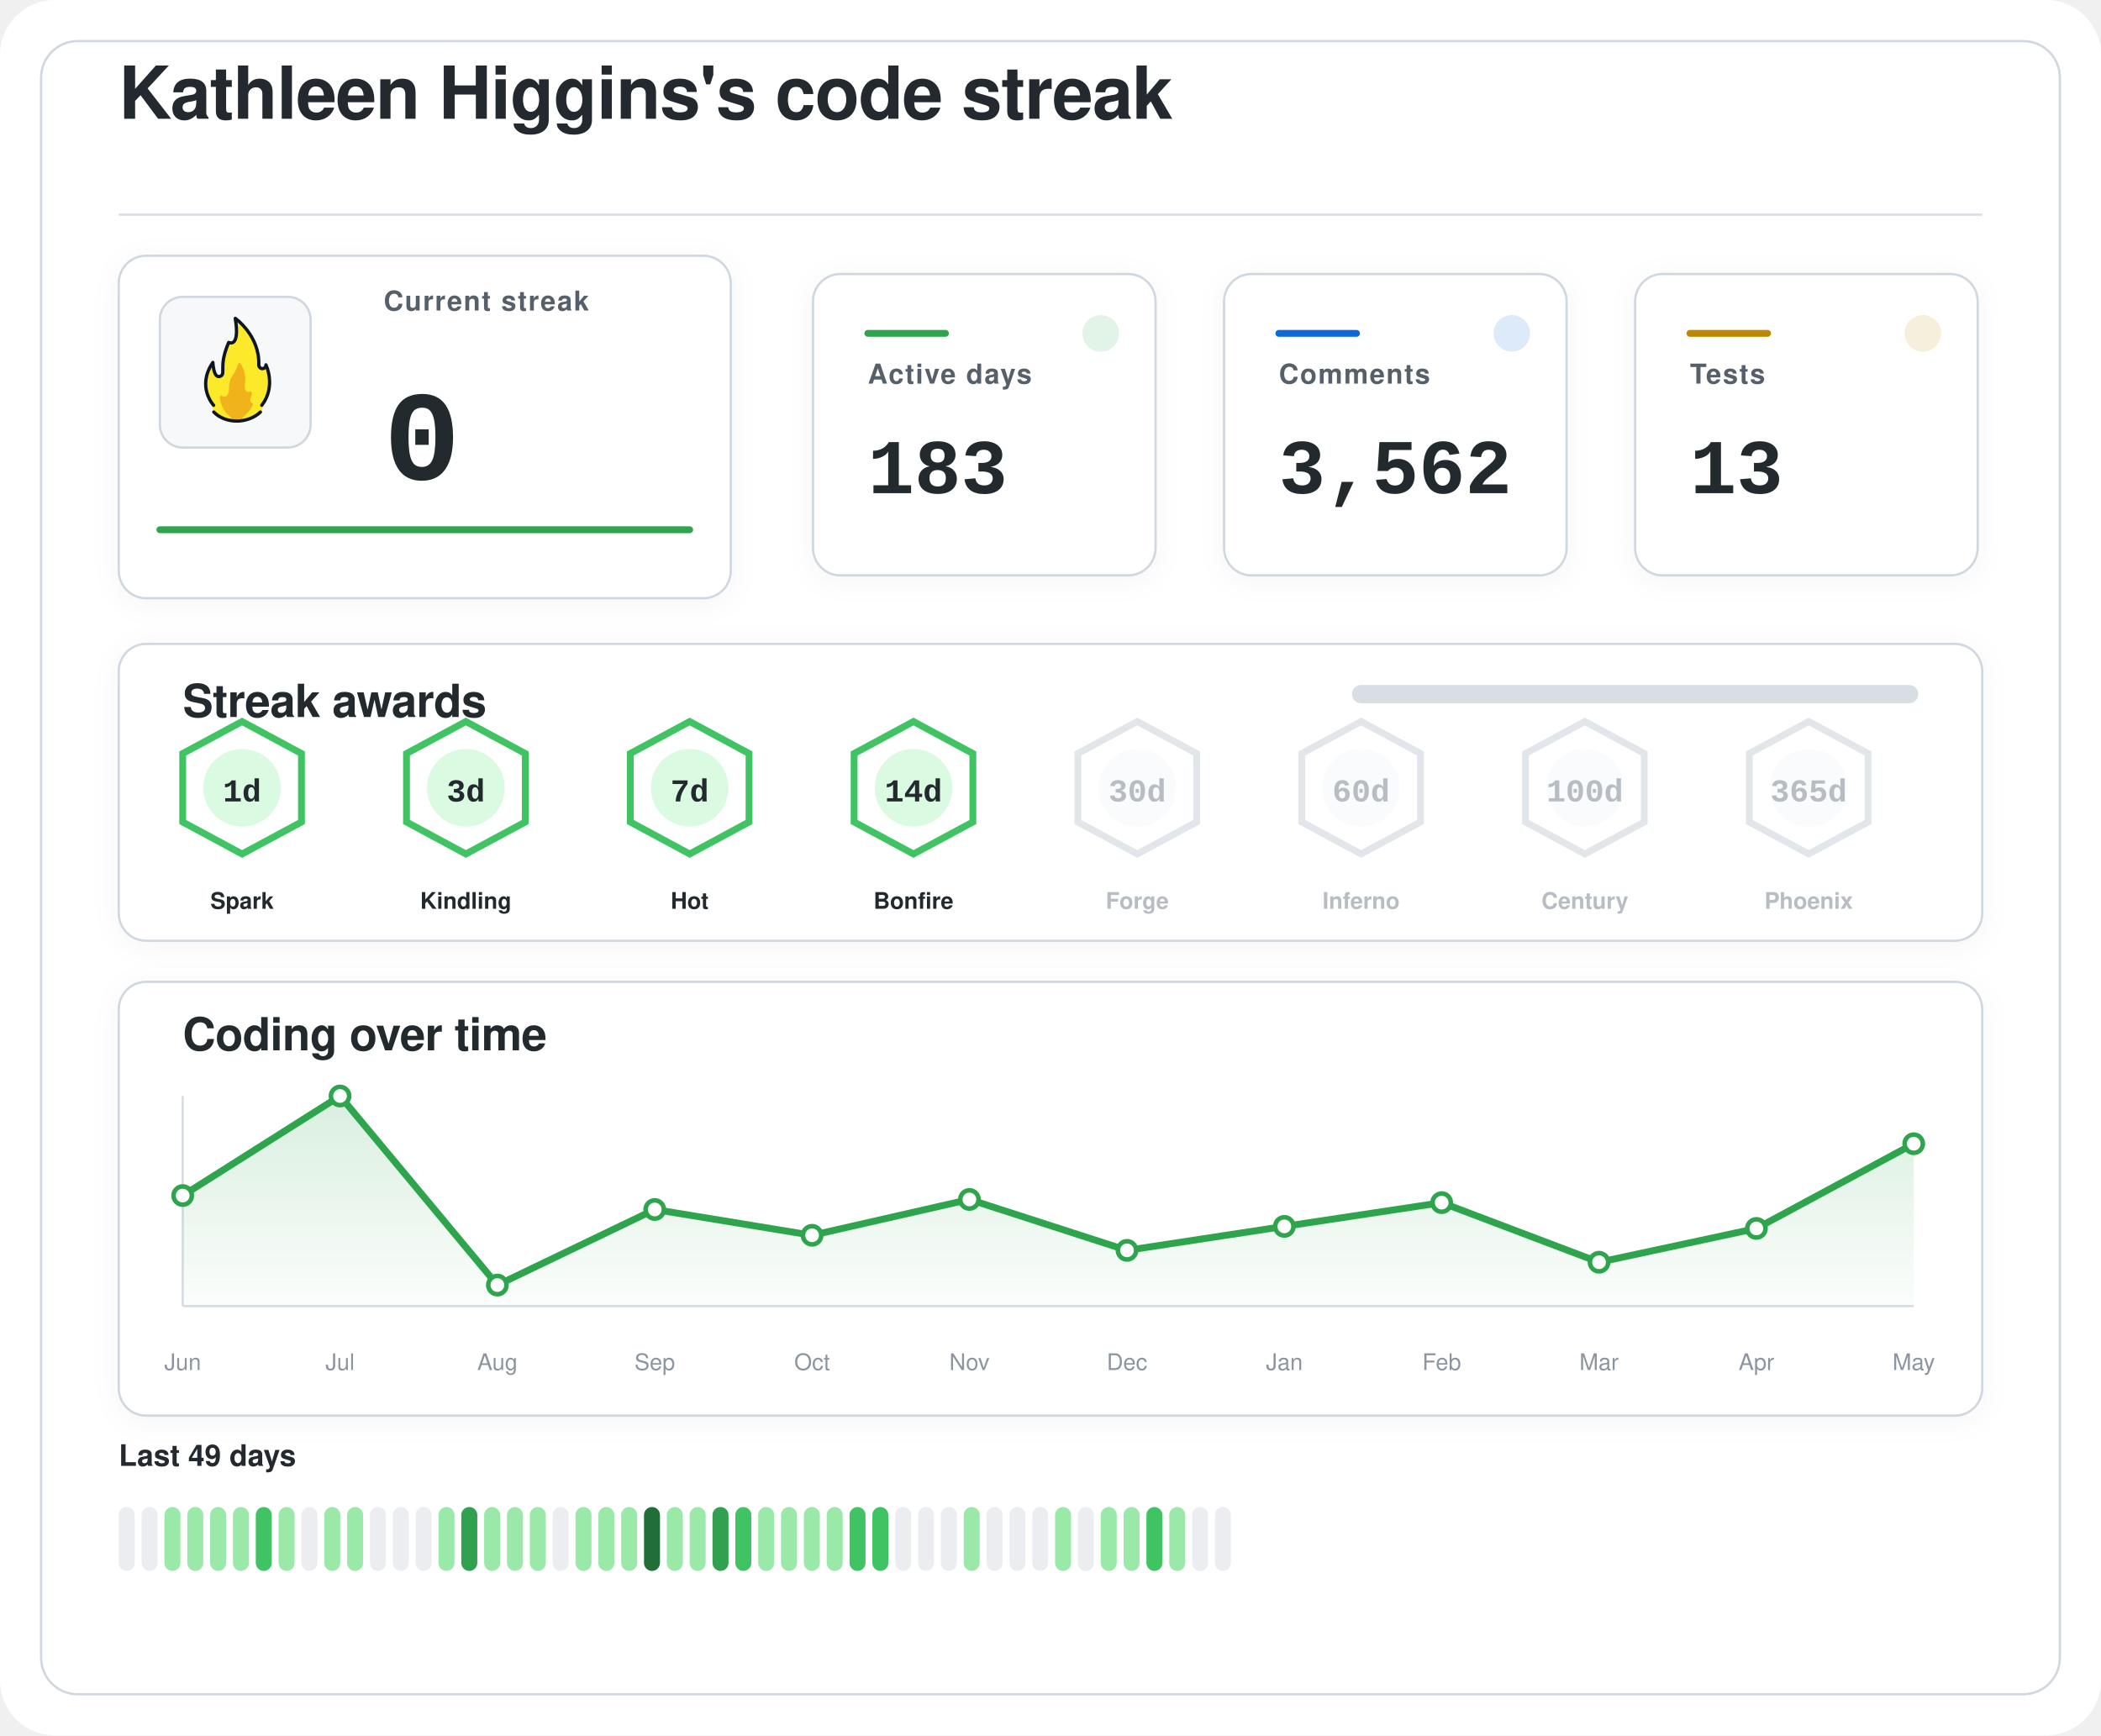
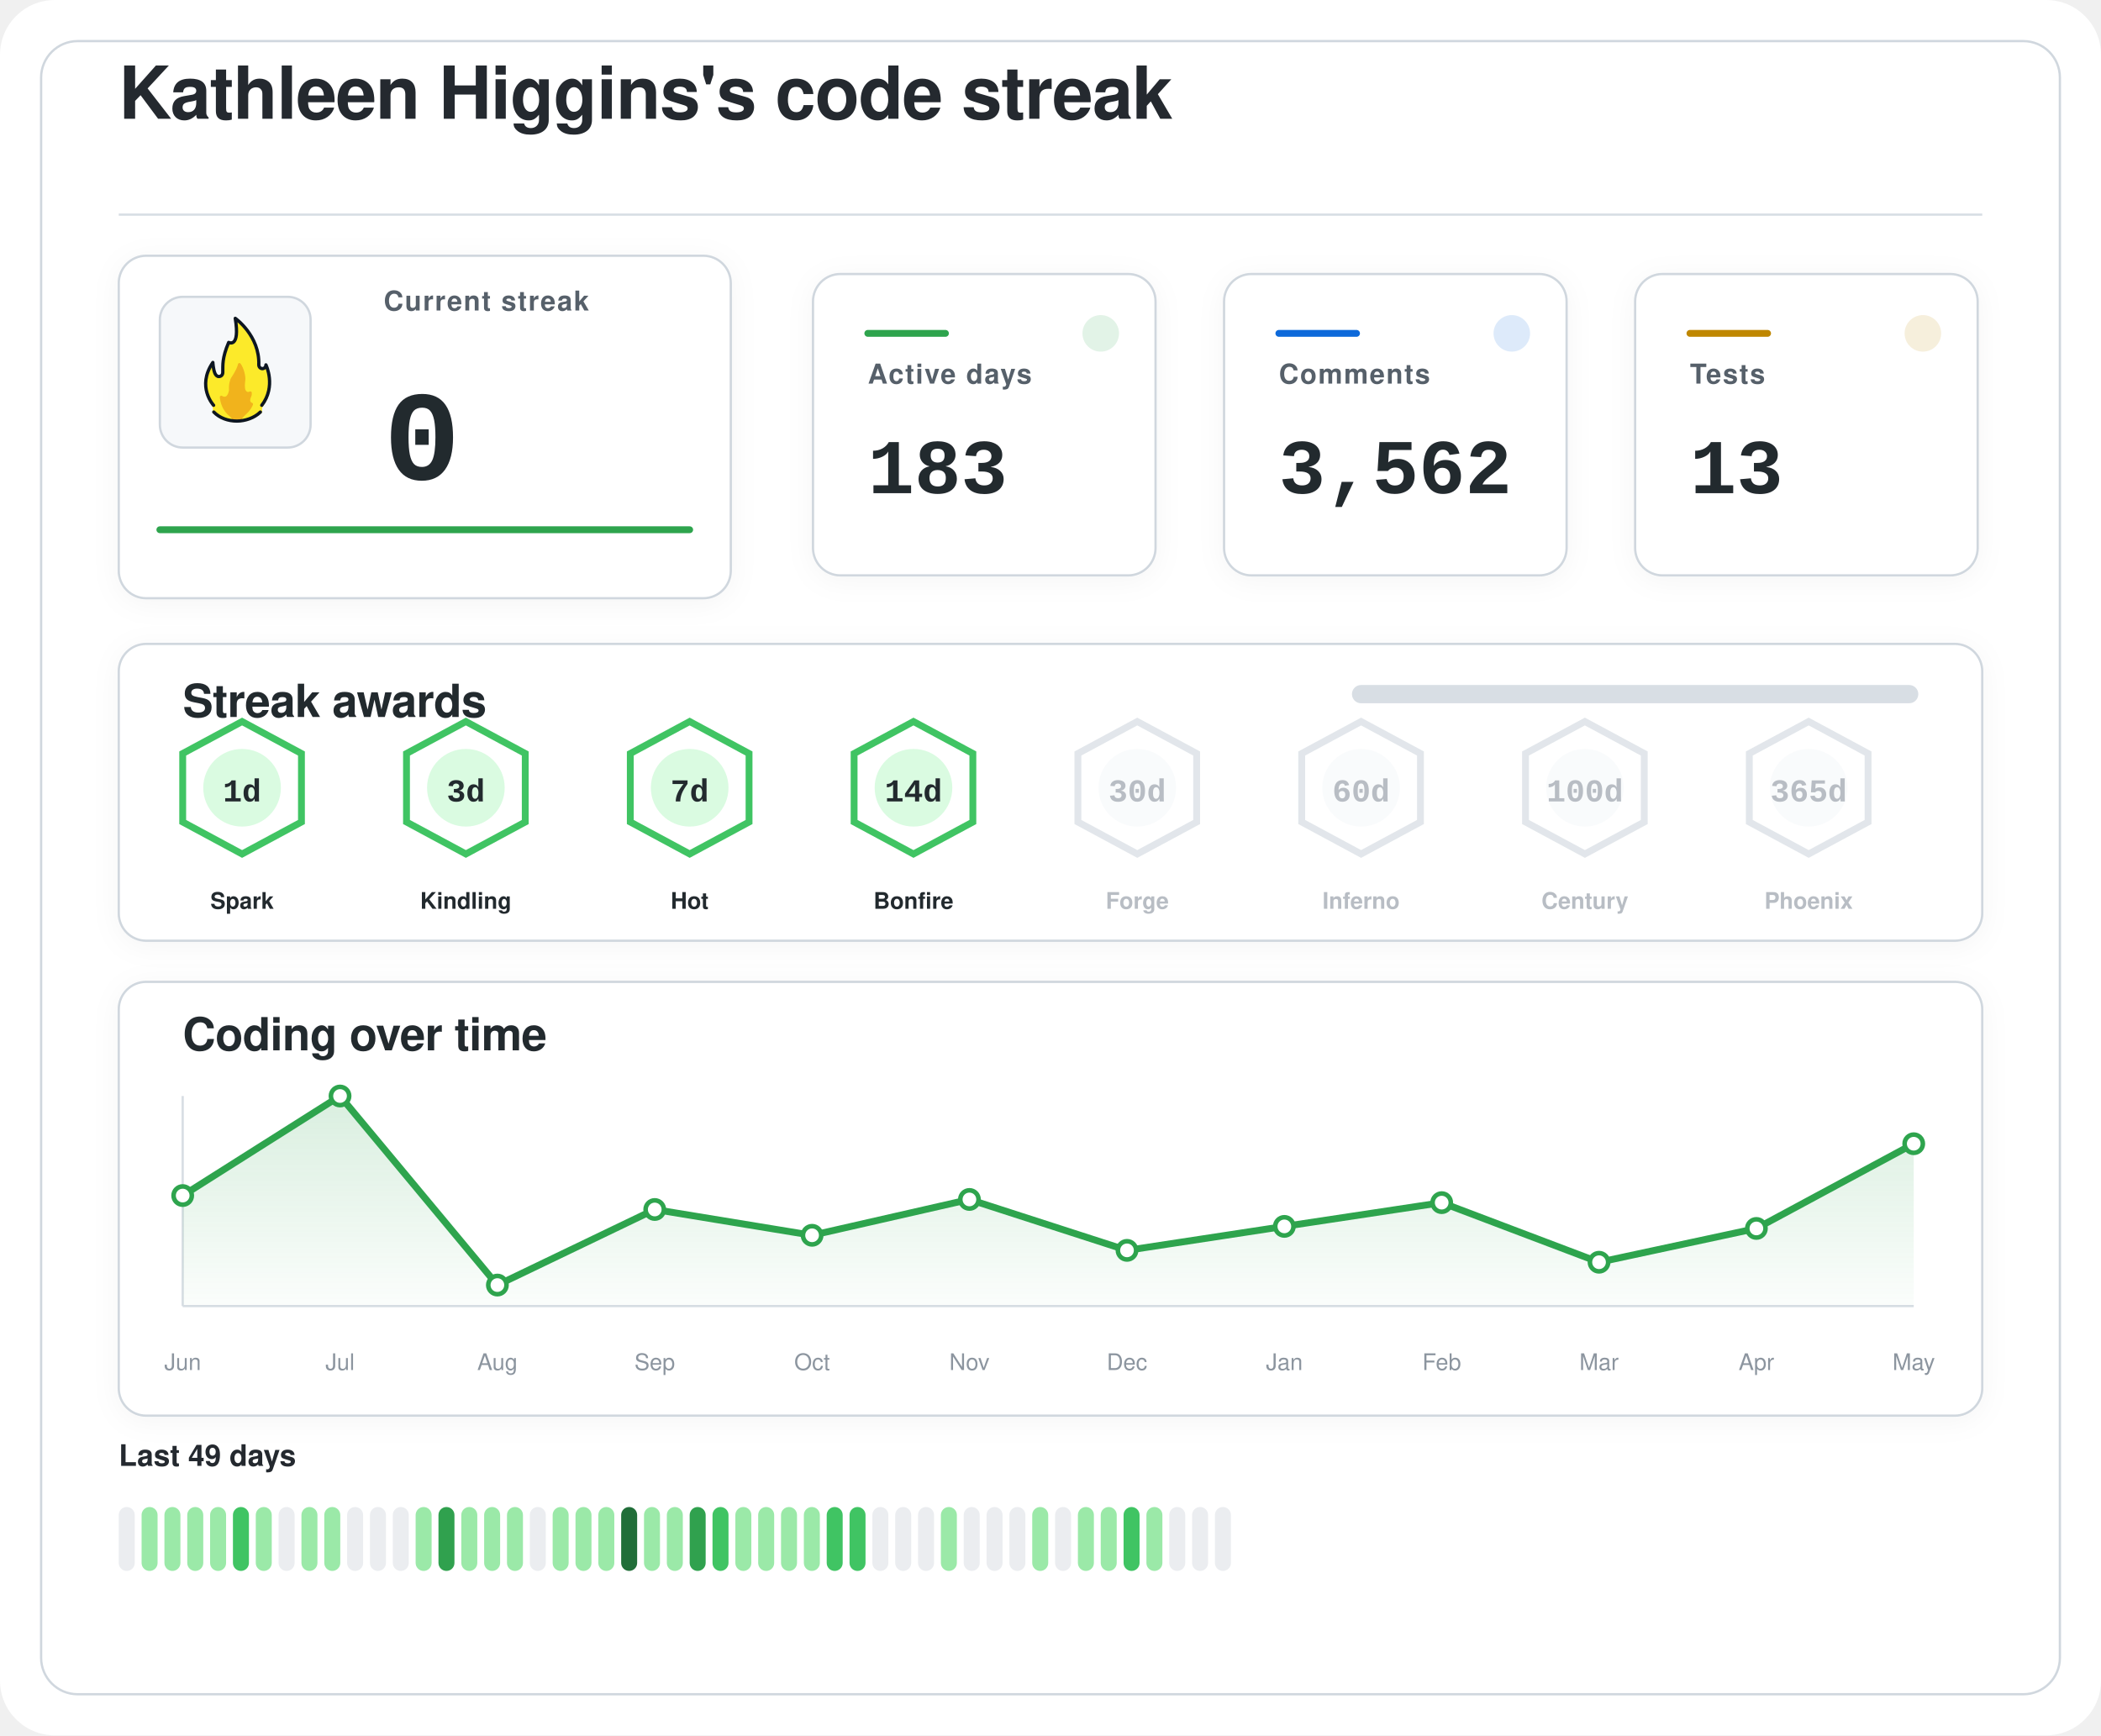
<svg xmlns="http://www.w3.org/2000/svg" width="920" height="760" viewBox="0 0 920 760" role="img" aria-labelledby="title desc">
  <defs>
    <filter id="softShadow" x="-20%" y="-20%" width="140%" height="140%">
      <feDropShadow dx="0" dy="2" stdDeviation="6" flood-color="#1f2328" flood-opacity="0.04" />
    </filter>
    <linearGradient id="chartWash" x1="0%" y1="0%" x2="0%" y2="100%">
      <stop offset="0%" stop-color="#2da44e" stop-opacity="0.18" />
      <stop offset="100%" stop-color="#2da44e" stop-opacity="0.02" />
    </linearGradient>
  </defs>
  <rect width="920" height="760" rx="24" fill="#ffffff" />
  <rect x="18" y="18" width="884" height="724" rx="16" fill="#ffffff" stroke="#d0d7de" stroke-width="1" />
  <g transform="translate(52 52)">
    <text x="0" y="0" fill="#24292f" font-family="-apple-system, BlinkMacSystemFont, 'Segoe UI', Helvetica, Arial, sans-serif" font-size="32" font-weight="600" letter-spacing="-0.4">
    Kathleen Higgins's code streak
  </text>
    <line x1="0" y1="42" x2="816" y2="42" stroke="#d8dee4" stroke-width="1" />
  </g>
  <g filter="url(#softShadow)">
    <rect x="52" y="112" width="268" height="150" rx="12" fill="#ffffff" stroke="#d0d7de" stroke-width="1" />
    <rect x="70" y="130" width="66" height="66" rx="10" fill="#f6f8fa" stroke="#d0d7de" stroke-width="1" />
    <g transform="translate(78 136) scale(0.7222)">
      <path fill="#FCEA2B" d="M51.334,58.302c7.563-9.789,4.032-21.872,2.446-25.569c-0.18-0.419-0.93-0.557-0.982-0.101c-0.122,1.08-0.406,2.361-2.004,1.974c-0.82-0.199-1.348-0.556-1.348-1.88c0.511-15.049-10.511-25.297-14.346-28.536c-0.51-0.431-1.267,0.029-1.159,0.704c2.456,15.335-1.608,14.285-3.099,13.819c-0.259-0.081-0.541,0.055-0.66,0.307c-4.588,9.701-3.411,14.265-3.519,17.445c0,0.257,0,0.687,0,0.958c0,1.746-1.415,2.582-2.561,2.071c-2.054-0.916-2.405-6.373-2.413-7.824c-0.004-0.683-0.809-0.879-1.202-0.332c-8.805,12.267-2.325,23.197-0.082,26.317c0.646,0.898,0.902,2.075,0.535,3.13c-0.041,0.118-0.09,0.235-0.146,0.349c-0.399,0.798,0.671,1.4,0.671,1.4c1.315,1.234,5.465,5.181,14.282,5.181c7.134-0,11.948-3.059,13.83-4.725c0.883-0.781,1.276-0.859,1.273-1.683C50.846,60.324,50.824,58.807,51.334,58.302" />
      <path fill="#F1B31C" d="M36.294,32.558c-0.295,1.461-1.32,4.002-4.207,8.35c-0.059,0.106-0.117,0.21-0.176,0.317c-0.309,0.689-1.355,3.341-1.062,7.051c-0,0.002-0.573,4.337-2.977,3.976c-0.509-0.077-0.921-0.251-1.254-0.477c-0.611-0.416-1.423,0.108-1.349,0.853c0.32,3.192,1.603,8.082,6.153,11.672c0,0,1.283,1.06,1.442,1.975c0.005,0.03,0.029,0.051,0.059,0.051l5.274,0c0.183,0,0.208-0.024,0.213-0.059c0.036-0.24,0.364-1.25,3.202-3.773c1.997-1.775,3.165-3.898,3.742-5.348c0.205-0.514-0.101-1.117-0.639-1.207c-0.344-0.057-0.713-0.36-1.013-1.184c-0.006-0.024-0.217-0.838,0.601-2.559c0.381-0.801,0.424-1.665,0.36-2.365c-0.058-0.632-0.723-0.998-1.282-0.716c-0.784,0.397-1.869,0.53-2.599-1.075c0,0-0.658-1.566-0.086-5.452c0.437-2.966-1.011-7.862-2.828-10.375C37.419,31.589,36.446,31.803,36.294,32.558z" />
      <path fill="none" stroke="#101820" stroke-linecap="round" stroke-linejoin="round" stroke-width="2" d="M21.63,61.556c3.479,3.611,8.67,5.475,13.992,5.475c5.055,0,10.708-1.962,14.241-5.468" />
      <path fill="none" stroke="#101820" stroke-linecap="round" stroke-linejoin="round" stroke-width="2" d="M21.511,57.456c0,0-10.532-11.201-0.455-25.979c0,0,0.197,4.059,1.255,6.582c0.483,1.036,1.212,1.957,2.349,1.957c1.335,0,2.418-0.897,2.418-2.571c0-0.26,0-0.672,0-0.918c0.105-3.1-0.525-7.666,3.571-17.19c0,0,7.037,3.784,3.991-14.612c0,0,14.88,10.442,14.276,28.217c0,1.269,0.968,2.298,2.162,2.298s2.162-1.029,2.162-2.298c0.075,0.134,6.322,13.078-2.514,24.515" />
    </g>
    <text x="168" y="136" fill="#57606a" font-family="-apple-system, BlinkMacSystemFont, 'Segoe UI', Helvetica, Arial, sans-serif" font-size="12" font-weight="600" letter-spacing="0.6">
    Current streak
  </text>
    <text x="168" y="210" fill="#24292f" font-family="ui-monospace, SFMono-Regular, 'SF Mono', Consolas, 'Liberation Mono', Menlo, monospace" font-size="56" font-weight="700">
    0
  </text>
    <line x1="70" y1="232" x2="302" y2="232" stroke="#2da44e" stroke-width="3" stroke-linecap="round" />
  </g>
  <g filter="url(#softShadow)">
    <rect x="356" y="120" width="150" height="132" rx="12" fill="#ffffff" stroke="#d0d7de" stroke-width="1" />
    <circle cx="482" cy="146" r="8" fill="#2da44e" opacity="0.14" />
    <line x1="380" y1="146" x2="414" y2="146" stroke="#2da44e" stroke-width="3" stroke-linecap="round" />
    <text x="380" y="168" fill="#57606a" font-family="-apple-system, BlinkMacSystemFont, 'Segoe UI', Helvetica, Arial, sans-serif" font-size="12" font-weight="600" letter-spacing="0.6">
    Active days
  </text>
    <text x="380" y="216" fill="#24292f" font-family="ui-monospace, SFMono-Regular, 'SF Mono', Consolas, 'Liberation Mono', Menlo, monospace" font-size="34" font-weight="700">
    183
  </text>
  </g>
  <g filter="url(#softShadow)">
    <rect x="536" y="120" width="150" height="132" rx="12" fill="#ffffff" stroke="#d0d7de" stroke-width="1" />
    <circle cx="662" cy="146" r="8" fill="#0969da" opacity="0.14" />
    <line x1="560" y1="146" x2="594" y2="146" stroke="#0969da" stroke-width="3" stroke-linecap="round" />
    <text x="560" y="168" fill="#57606a" font-family="-apple-system, BlinkMacSystemFont, 'Segoe UI', Helvetica, Arial, sans-serif" font-size="12" font-weight="600" letter-spacing="0.6">
    Comments
  </text>
    <text x="560" y="216" fill="#24292f" font-family="ui-monospace, SFMono-Regular, 'SF Mono', Consolas, 'Liberation Mono', Menlo, monospace" font-size="34" font-weight="700">
    3,562
  </text>
  </g>
  <g filter="url(#softShadow)">
    <rect x="716" y="120" width="150" height="132" rx="12" fill="#ffffff" stroke="#d0d7de" stroke-width="1" />
    <circle cx="842" cy="146" r="8" fill="#bf8700" opacity="0.14" />
    <line x1="740" y1="146" x2="774" y2="146" stroke="#bf8700" stroke-width="3" stroke-linecap="round" />
    <text x="740" y="168" fill="#57606a" font-family="-apple-system, BlinkMacSystemFont, 'Segoe UI', Helvetica, Arial, sans-serif" font-size="12" font-weight="600" letter-spacing="0.6">
    Tests
  </text>
    <text x="740" y="216" fill="#24292f" font-family="ui-monospace, SFMono-Regular, 'SF Mono', Consolas, 'Liberation Mono', Menlo, monospace" font-size="34" font-weight="700">
    13
  </text>
  </g>
  <g filter="url(#softShadow)">
    <rect x="52" y="282" width="816" height="130" rx="12" fill="#ffffff" stroke="#d0d7de" stroke-width="1" />
    <text x="80" y="314" fill="#24292f" font-family="-apple-system, BlinkMacSystemFont, 'Segoe UI', Helvetica, Arial, sans-serif" font-size="20" font-weight="600" letter-spacing="-0.2">
    Streak awards
  </text>
    <rect x="592" y="300" width="248" height="8" rx="4" fill="#d8dee4" />
    <rect x="592" y="300" width="0.0" height="8" rx="4" fill="#2da44e" />
    <g opacity="1">
      <path d="M106 316 L132 330 L132 360 L106 374 L80 360 L80 330 Z" fill="#ffffff" stroke="#40c463" stroke-width="3" />
      <circle cx="106" cy="345" r="17" fill="#dafbe1" />
      <text x="106" y="351" text-anchor="middle" fill="#24292f" font-family="ui-monospace, SFMono-Regular, 'SF Mono', Consolas, 'Liberation Mono', Menlo, monospace" font-size="14" font-weight="800">
    1d
  </text>
      <text x="106" y="398" text-anchor="middle" fill="#24292f" font-family="-apple-system, BlinkMacSystemFont, 'Segoe UI', Helvetica, Arial, sans-serif" font-size="10" font-weight="700">
    Spark
  </text>
    </g>
    <g opacity="1">
      <path d="M204 316 L230 330 L230 360 L204 374 L178 360 L178 330 Z" fill="#ffffff" stroke="#40c463" stroke-width="3" />
      <circle cx="204" cy="345" r="17" fill="#dafbe1" />
      <text x="204" y="351" text-anchor="middle" fill="#24292f" font-family="ui-monospace, SFMono-Regular, 'SF Mono', Consolas, 'Liberation Mono', Menlo, monospace" font-size="14" font-weight="800">
    3d
  </text>
      <text x="204" y="398" text-anchor="middle" fill="#24292f" font-family="-apple-system, BlinkMacSystemFont, 'Segoe UI', Helvetica, Arial, sans-serif" font-size="10" font-weight="700">
    Kindling
  </text>
    </g>
    <g opacity="1">
      <path d="M302 316 L328 330 L328 360 L302 374 L276 360 L276 330 Z" fill="#ffffff" stroke="#40c463" stroke-width="3" />
      <circle cx="302" cy="345" r="17" fill="#dafbe1" />
      <text x="302" y="351" text-anchor="middle" fill="#24292f" font-family="ui-monospace, SFMono-Regular, 'SF Mono', Consolas, 'Liberation Mono', Menlo, monospace" font-size="14" font-weight="800">
    7d
  </text>
      <text x="302" y="398" text-anchor="middle" fill="#24292f" font-family="-apple-system, BlinkMacSystemFont, 'Segoe UI', Helvetica, Arial, sans-serif" font-size="10" font-weight="700">
    Hot
  </text>
    </g>
    <g opacity="1">
      <path d="M400 316 L426 330 L426 360 L400 374 L374 360 L374 330 Z" fill="#ffffff" stroke="#40c463" stroke-width="3" />
      <circle cx="400" cy="345" r="17" fill="#dafbe1" />
      <text x="400" y="351" text-anchor="middle" fill="#24292f" font-family="ui-monospace, SFMono-Regular, 'SF Mono', Consolas, 'Liberation Mono', Menlo, monospace" font-size="14" font-weight="800">
    14d
  </text>
      <text x="400" y="398" text-anchor="middle" fill="#24292f" font-family="-apple-system, BlinkMacSystemFont, 'Segoe UI', Helvetica, Arial, sans-serif" font-size="10" font-weight="700">
    Bonfire
  </text>
    </g>
    <g opacity="0.62">
      <path d="M498 316 L524 330 L524 360 L498 374 L472 360 L472 330 Z" fill="#ffffff" stroke="#d0d7de" stroke-width="3" />
      <circle cx="498" cy="345" r="17" fill="#f6f8fa" />
      <text x="498" y="351" text-anchor="middle" fill="#8c959f" font-family="ui-monospace, SFMono-Regular, 'SF Mono', Consolas, 'Liberation Mono', Menlo, monospace" font-size="14" font-weight="800">
    30d
  </text>
      <text x="498" y="398" text-anchor="middle" fill="#8c959f" font-family="-apple-system, BlinkMacSystemFont, 'Segoe UI', Helvetica, Arial, sans-serif" font-size="10" font-weight="700">
    Forge
  </text>
    </g>
    <g opacity="0.62">
      <path d="M596 316 L622 330 L622 360 L596 374 L570 360 L570 330 Z" fill="#ffffff" stroke="#d0d7de" stroke-width="3" />
      <circle cx="596" cy="345" r="17" fill="#f6f8fa" />
      <text x="596" y="351" text-anchor="middle" fill="#8c959f" font-family="ui-monospace, SFMono-Regular, 'SF Mono', Consolas, 'Liberation Mono', Menlo, monospace" font-size="14" font-weight="800">
    60d
  </text>
      <text x="596" y="398" text-anchor="middle" fill="#8c959f" font-family="-apple-system, BlinkMacSystemFont, 'Segoe UI', Helvetica, Arial, sans-serif" font-size="10" font-weight="700">
    Inferno
  </text>
    </g>
    <g opacity="0.62">
      <path d="M694 316 L720 330 L720 360 L694 374 L668 360 L668 330 Z" fill="#ffffff" stroke="#d0d7de" stroke-width="3" />
      <circle cx="694" cy="345" r="17" fill="#f6f8fa" />
      <text x="694" y="351" text-anchor="middle" fill="#8c959f" font-family="ui-monospace, SFMono-Regular, 'SF Mono', Consolas, 'Liberation Mono', Menlo, monospace" font-size="14" font-weight="800">
    100d
  </text>
      <text x="694" y="398" text-anchor="middle" fill="#8c959f" font-family="-apple-system, BlinkMacSystemFont, 'Segoe UI', Helvetica, Arial, sans-serif" font-size="10" font-weight="700">
    Century
  </text>
    </g>
    <g opacity="0.62">
      <path d="M792 316 L818 330 L818 360 L792 374 L766 360 L766 330 Z" fill="#ffffff" stroke="#d0d7de" stroke-width="3" />
      <circle cx="792" cy="345" r="17" fill="#f6f8fa" />
      <text x="792" y="351" text-anchor="middle" fill="#8c959f" font-family="ui-monospace, SFMono-Regular, 'SF Mono', Consolas, 'Liberation Mono', Menlo, monospace" font-size="14" font-weight="800">
    365d
  </text>
      <text x="792" y="398" text-anchor="middle" fill="#8c959f" font-family="-apple-system, BlinkMacSystemFont, 'Segoe UI', Helvetica, Arial, sans-serif" font-size="10" font-weight="700">
    Phoenix
  </text>
    </g>
  </g>
  <g filter="url(#softShadow)">
    <rect x="52" y="430" width="816" height="190" rx="12" fill="#ffffff" stroke="#d0d7de" stroke-width="1" />
    <text x="80" y="460" fill="#24292f" font-family="-apple-system, BlinkMacSystemFont, 'Segoe UI', Helvetica, Arial, sans-serif" font-size="20" font-weight="600" letter-spacing="-0.2">
    Coding over time
  </text>
    <line x1="80" y1="572" x2="838" y2="572" stroke="#d8dee4" stroke-width="1" />
    <line x1="80" y1="480" x2="80" y2="572" stroke="#d8dee4" stroke-width="1" />
    <path d="M 80,572 L 80.0,523.6 L 148.9,480.0 L 217.8,562.8 L 286.7,529.7 L 355.6,541.0 L 424.5,525.3 L 493.5,547.6 L 562.4,537.1 L 631.3,526.7 L 700.2,552.8 L 769.1,538.0 L 838.0,500.9 L 838,572 Z" fill="url(#chartWash)" />
    <polyline points="80.0,523.6 148.9,480.0 217.8,562.8 286.7,529.7 355.6,541.0 424.5,525.3 493.5,547.6 562.4,537.1 631.3,526.7 700.2,552.8 769.1,538.0 838.0,500.9" fill="none" stroke="#2da44e" stroke-width="3" stroke-linecap="round" stroke-linejoin="round" />
    <circle cx="80.0" cy="523.6" r="4" fill="#ffffff" stroke="#2da44e" stroke-width="2" />
    <circle cx="148.9" cy="480.0" r="4" fill="#ffffff" stroke="#2da44e" stroke-width="2" />
    <circle cx="217.8" cy="562.8" r="4" fill="#ffffff" stroke="#2da44e" stroke-width="2" />
    <circle cx="286.7" cy="529.7" r="4" fill="#ffffff" stroke="#2da44e" stroke-width="2" />
    <circle cx="355.6" cy="541.0" r="4" fill="#ffffff" stroke="#2da44e" stroke-width="2" />
    <circle cx="424.5" cy="525.3" r="4" fill="#ffffff" stroke="#2da44e" stroke-width="2" />
    <circle cx="493.5" cy="547.6" r="4" fill="#ffffff" stroke="#2da44e" stroke-width="2" />
    <circle cx="562.4" cy="537.1" r="4" fill="#ffffff" stroke="#2da44e" stroke-width="2" />
    <circle cx="631.3" cy="526.7" r="4" fill="#ffffff" stroke="#2da44e" stroke-width="2" />
    <circle cx="700.2" cy="552.8" r="4" fill="#ffffff" stroke="#2da44e" stroke-width="2" />
    <circle cx="769.1" cy="538.0" r="4" fill="#ffffff" stroke="#2da44e" stroke-width="2" />
    <circle cx="838.0" cy="500.9" r="4" fill="#ffffff" stroke="#2da44e" stroke-width="2" />
    <text x="80.0" y="600" text-anchor="middle" fill="#8c959f" font-family="-apple-system, BlinkMacSystemFont, 'Segoe UI', Helvetica, Arial, sans-serif" font-size="10">Jun</text>
    <text x="148.9" y="600" text-anchor="middle" fill="#8c959f" font-family="-apple-system, BlinkMacSystemFont, 'Segoe UI', Helvetica, Arial, sans-serif" font-size="10">Jul</text>
    <text x="217.8" y="600" text-anchor="middle" fill="#8c959f" font-family="-apple-system, BlinkMacSystemFont, 'Segoe UI', Helvetica, Arial, sans-serif" font-size="10">Aug</text>
    <text x="286.7" y="600" text-anchor="middle" fill="#8c959f" font-family="-apple-system, BlinkMacSystemFont, 'Segoe UI', Helvetica, Arial, sans-serif" font-size="10">Sep</text>
    <text x="355.6" y="600" text-anchor="middle" fill="#8c959f" font-family="-apple-system, BlinkMacSystemFont, 'Segoe UI', Helvetica, Arial, sans-serif" font-size="10">Oct</text>
    <text x="424.5" y="600" text-anchor="middle" fill="#8c959f" font-family="-apple-system, BlinkMacSystemFont, 'Segoe UI', Helvetica, Arial, sans-serif" font-size="10">Nov</text>
    <text x="493.5" y="600" text-anchor="middle" fill="#8c959f" font-family="-apple-system, BlinkMacSystemFont, 'Segoe UI', Helvetica, Arial, sans-serif" font-size="10">Dec</text>
    <text x="562.4" y="600" text-anchor="middle" fill="#8c959f" font-family="-apple-system, BlinkMacSystemFont, 'Segoe UI', Helvetica, Arial, sans-serif" font-size="10">Jan</text>
    <text x="631.3" y="600" text-anchor="middle" fill="#8c959f" font-family="-apple-system, BlinkMacSystemFont, 'Segoe UI', Helvetica, Arial, sans-serif" font-size="10">Feb</text>
    <text x="700.2" y="600" text-anchor="middle" fill="#8c959f" font-family="-apple-system, BlinkMacSystemFont, 'Segoe UI', Helvetica, Arial, sans-serif" font-size="10">Mar</text>
    <text x="769.1" y="600" text-anchor="middle" fill="#8c959f" font-family="-apple-system, BlinkMacSystemFont, 'Segoe UI', Helvetica, Arial, sans-serif" font-size="10">Apr</text>
    <text x="838.0" y="600" text-anchor="middle" fill="#8c959f" font-family="-apple-system, BlinkMacSystemFont, 'Segoe UI', Helvetica, Arial, sans-serif" font-size="10">May</text>
  </g>
  <g>
    <text x="52" y="642" fill="#24292f" font-family="-apple-system, BlinkMacSystemFont, 'Segoe UI', Helvetica, Arial, sans-serif" font-size="13" font-weight="600">
    Last 49 days
  </text>
    <rect x="52" y="660" width="7" height="28" rx="3.5" fill="#ebedf0" />
-     <rect x="62" y="660" width="7" height="28" rx="3.5" fill="#ebedf0" />
+     <rect x="62" y="660" width="7" height="28" rx="3.5" fill="#9be9a8" />
    <rect x="72" y="660" width="7" height="28" rx="3.5" fill="#9be9a8" />
    <rect x="82" y="660" width="7" height="28" rx="3.5" fill="#9be9a8" />
    <rect x="92" y="660" width="7" height="28" rx="3.5" fill="#9be9a8" />
-     <rect x="102" y="660" width="7" height="28" rx="3.5" fill="#9be9a8" />
-     <rect x="112" y="660" width="7" height="28" rx="3.5" fill="#40c463" />
-     <rect x="122" y="660" width="7" height="28" rx="3.5" fill="#9be9a8" />
-     <rect x="132" y="660" width="7" height="28" rx="3.5" fill="#ebedf0" />
+     <rect x="102" y="660" width="7" height="28" rx="3.5" fill="#40c463" />
+     <rect x="112" y="660" width="7" height="28" rx="3.5" fill="#9be9a8" />
+     <rect x="122" y="660" width="7" height="28" rx="3.5" fill="#ebedf0" />
+     <rect x="132" y="660" width="7" height="28" rx="3.5" fill="#9be9a8" />
    <rect x="142" y="660" width="7" height="28" rx="3.5" fill="#9be9a8" />
-     <rect x="152" y="660" width="7" height="28" rx="3.5" fill="#9be9a8" />
+     <rect x="152" y="660" width="7" height="28" rx="3.5" fill="#ebedf0" />
    <rect x="162" y="660" width="7" height="28" rx="3.5" fill="#ebedf0" />
    <rect x="172" y="660" width="7" height="28" rx="3.5" fill="#ebedf0" />
-     <rect x="182" y="660" width="7" height="28" rx="3.5" fill="#ebedf0" />
-     <rect x="192" y="660" width="7" height="28" rx="3.5" fill="#9be9a8" />
-     <rect x="202" y="660" width="7" height="28" rx="3.5" fill="#30a14e" />
+     <rect x="182" y="660" width="7" height="28" rx="3.5" fill="#9be9a8" />
+     <rect x="192" y="660" width="7" height="28" rx="3.5" fill="#30a14e" />
+     <rect x="202" y="660" width="7" height="28" rx="3.5" fill="#9be9a8" />
    <rect x="212" y="660" width="7" height="28" rx="3.5" fill="#9be9a8" />
    <rect x="222" y="660" width="7" height="28" rx="3.5" fill="#9be9a8" />
-     <rect x="232" y="660" width="7" height="28" rx="3.5" fill="#9be9a8" />
-     <rect x="242" y="660" width="7" height="28" rx="3.5" fill="#ebedf0" />
+     <rect x="232" y="660" width="7" height="28" rx="3.5" fill="#ebedf0" />
+     <rect x="242" y="660" width="7" height="28" rx="3.5" fill="#9be9a8" />
    <rect x="252" y="660" width="7" height="28" rx="3.5" fill="#9be9a8" />
    <rect x="262" y="660" width="7" height="28" rx="3.5" fill="#9be9a8" />
-     <rect x="272" y="660" width="7" height="28" rx="3.5" fill="#9be9a8" />
-     <rect x="282" y="660" width="7" height="28" rx="3.5" fill="#216e39" />
+     <rect x="272" y="660" width="7" height="28" rx="3.5" fill="#216e39" />
+     <rect x="282" y="660" width="7" height="28" rx="3.5" fill="#9be9a8" />
    <rect x="292" y="660" width="7" height="28" rx="3.5" fill="#9be9a8" />
-     <rect x="302" y="660" width="7" height="28" rx="3.5" fill="#9be9a8" />
-     <rect x="312" y="660" width="7" height="28" rx="3.5" fill="#30a14e" />
-     <rect x="322" y="660" width="7" height="28" rx="3.5" fill="#40c463" />
+     <rect x="302" y="660" width="7" height="28" rx="3.5" fill="#30a14e" />
+     <rect x="312" y="660" width="7" height="28" rx="3.5" fill="#40c463" />
+     <rect x="322" y="660" width="7" height="28" rx="3.5" fill="#9be9a8" />
    <rect x="332" y="660" width="7" height="28" rx="3.5" fill="#9be9a8" />
    <rect x="342" y="660" width="7" height="28" rx="3.5" fill="#9be9a8" />
    <rect x="352" y="660" width="7" height="28" rx="3.5" fill="#9be9a8" />
-     <rect x="362" y="660" width="7" height="28" rx="3.5" fill="#9be9a8" />
+     <rect x="362" y="660" width="7" height="28" rx="3.5" fill="#40c463" />
    <rect x="372" y="660" width="7" height="28" rx="3.5" fill="#40c463" />
-     <rect x="382" y="660" width="7" height="28" rx="3.5" fill="#40c463" />
+     <rect x="382" y="660" width="7" height="28" rx="3.5" fill="#ebedf0" />
    <rect x="392" y="660" width="7" height="28" rx="3.5" fill="#ebedf0" />
    <rect x="402" y="660" width="7" height="28" rx="3.5" fill="#ebedf0" />
-     <rect x="412" y="660" width="7" height="28" rx="3.5" fill="#ebedf0" />
-     <rect x="422" y="660" width="7" height="28" rx="3.5" fill="#9be9a8" />
+     <rect x="412" y="660" width="7" height="28" rx="3.5" fill="#9be9a8" />
+     <rect x="422" y="660" width="7" height="28" rx="3.5" fill="#ebedf0" />
    <rect x="432" y="660" width="7" height="28" rx="3.5" fill="#ebedf0" />
    <rect x="442" y="660" width="7" height="28" rx="3.5" fill="#ebedf0" />
-     <rect x="452" y="660" width="7" height="28" rx="3.5" fill="#ebedf0" />
-     <rect x="462" y="660" width="7" height="28" rx="3.5" fill="#9be9a8" />
-     <rect x="472" y="660" width="7" height="28" rx="3.5" fill="#ebedf0" />
+     <rect x="452" y="660" width="7" height="28" rx="3.5" fill="#9be9a8" />
+     <rect x="462" y="660" width="7" height="28" rx="3.5" fill="#ebedf0" />
+     <rect x="472" y="660" width="7" height="28" rx="3.5" fill="#9be9a8" />
    <rect x="482" y="660" width="7" height="28" rx="3.5" fill="#9be9a8" />
-     <rect x="492" y="660" width="7" height="28" rx="3.5" fill="#9be9a8" />
-     <rect x="502" y="660" width="7" height="28" rx="3.5" fill="#40c463" />
-     <rect x="512" y="660" width="7" height="28" rx="3.5" fill="#9be9a8" />
+     <rect x="492" y="660" width="7" height="28" rx="3.5" fill="#40c463" />
+     <rect x="502" y="660" width="7" height="28" rx="3.5" fill="#9be9a8" />
+     <rect x="512" y="660" width="7" height="28" rx="3.5" fill="#ebedf0" />
    <rect x="522" y="660" width="7" height="28" rx="3.5" fill="#ebedf0" />
    <rect x="532" y="660" width="7" height="28" rx="3.5" fill="#ebedf0" />
  </g>
</svg>
